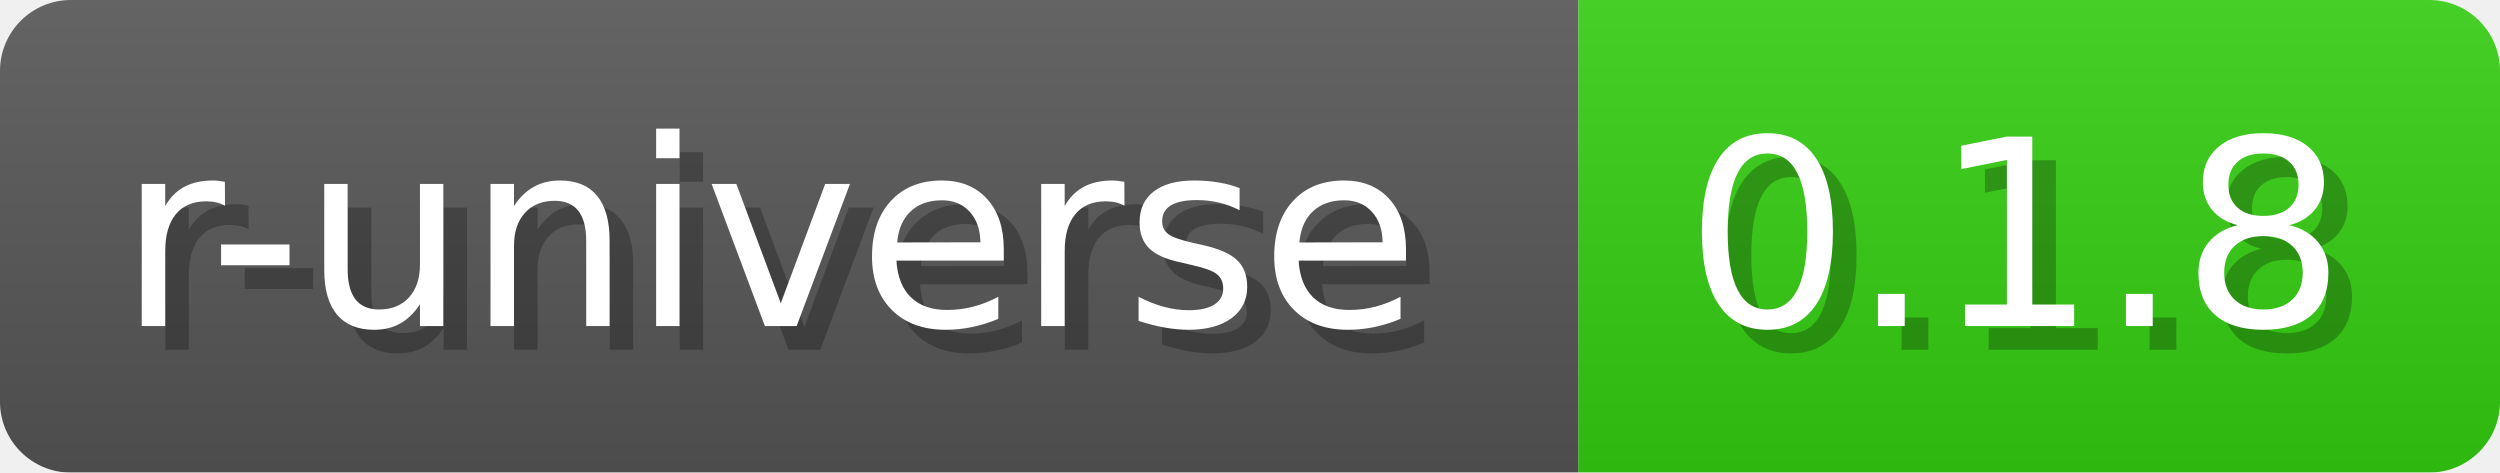
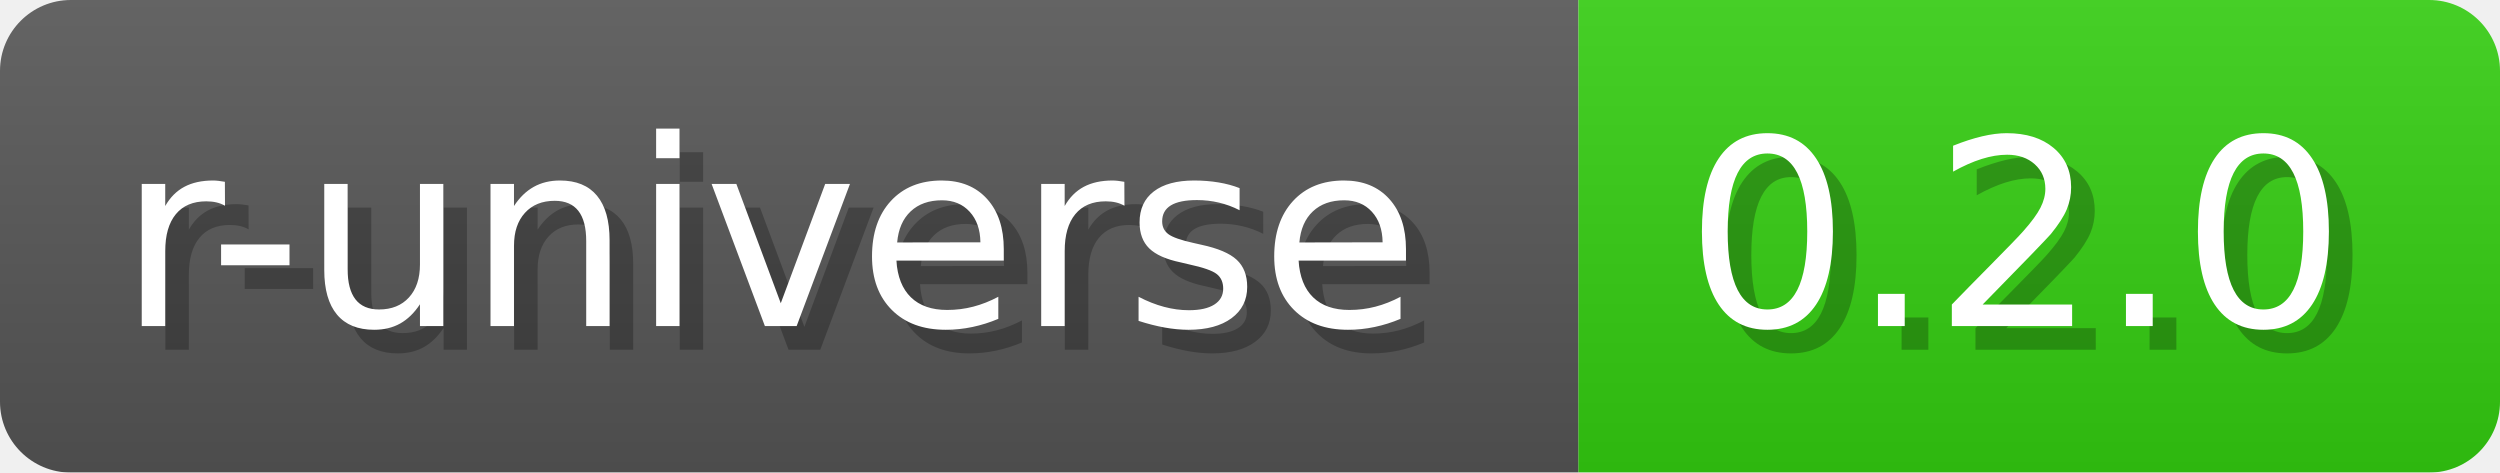
- <svg xmlns="http://www.w3.org/2000/svg" width="105.8" height="20" viewBox="0 0 1058 200" role="img" aria-label="r-universe: 0.1.8">
+ <svg xmlns="http://www.w3.org/2000/svg" width="105.8" height="20" viewBox="0 0 1058 200" role="img" aria-label="r-universe: 0.2.0">
  <a href="https://wickra-lib.r-universe.dev/wickraexchange" alt="r-universe">
-     <linearGradient id="deFlI" x2="0" y2="100%">
+     <linearGradient id="mjEYk" x2="0" y2="100%">
      <stop offset="0" stop-opacity=".1" stop-color="#EEE" />
      <stop offset="1" stop-opacity=".1" />
    </linearGradient>
-     <mask id="MdzqX">
+     <mask id="HdyCs">
      <rect width="1058" height="200" rx="30" fill="#FFF" />
    </mask>
-     <g mask="url(#MdzqX)">
+     <g mask="url(#HdyCs)">
      <rect width="668" height="200" fill="#555" />
      <rect width="390" height="200" fill="#3C1" x="668" />
-       <rect width="1058" height="200" fill="url(#deFlI)" />
+       <rect width="1058" height="200" fill="url(#mjEYk)" />
    </g>
    <g aria-hidden="true" text-anchor="start" font-family="Verdana,DejaVu Sans,sans-serif" font-size="110">
      <text x="60" y="148" textLength="568" fill="#000" opacity="0.25">r-universe</text>
      <text x="50" y="138" textLength="568" fill="#fff">r-universe</text>
-       <text x="723" y="148" textLength="290" fill="#000" opacity="0.25">0.1.8</text>
-       <text x="713" y="138" textLength="290" fill="#fff">0.1.8</text>
+       <text x="723" y="148" textLength="290" fill="#000" opacity="0.25">0.2.0</text>
+       <text x="713" y="138" textLength="290" fill="#fff">0.2.0</text>
    </g>
  </a>
</svg>
